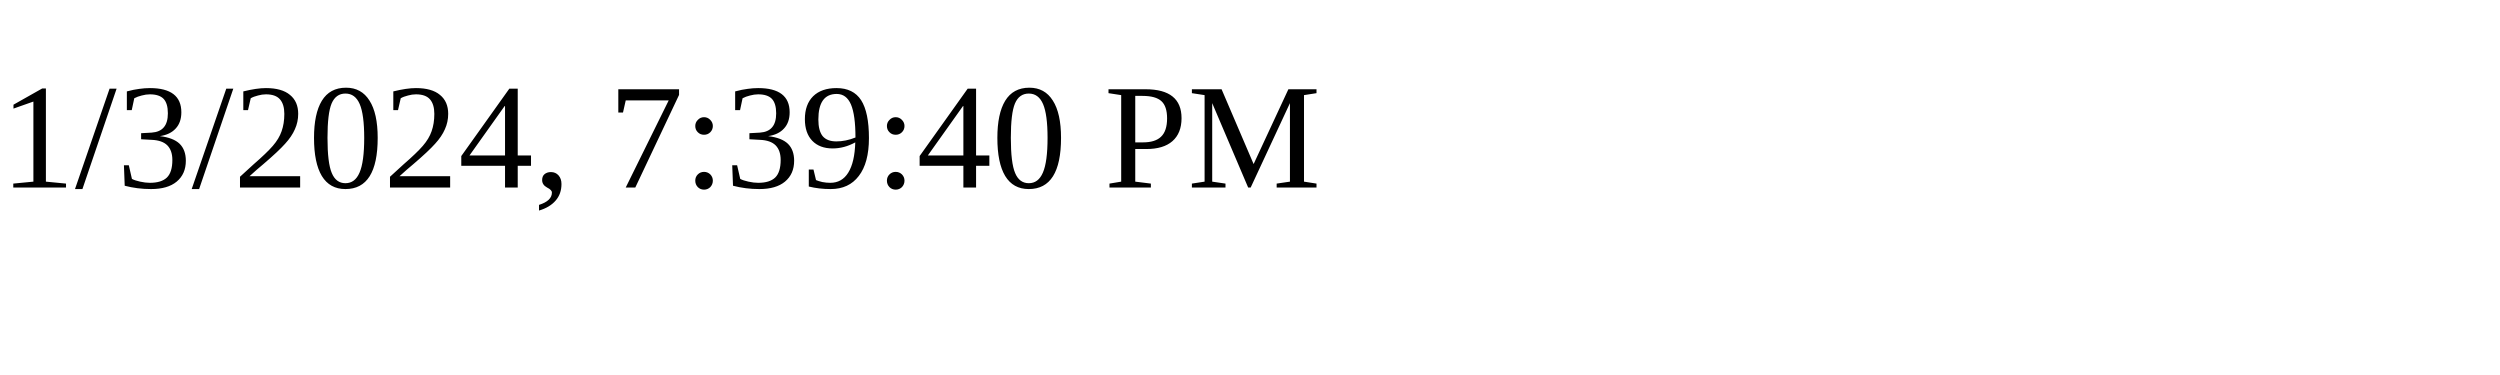
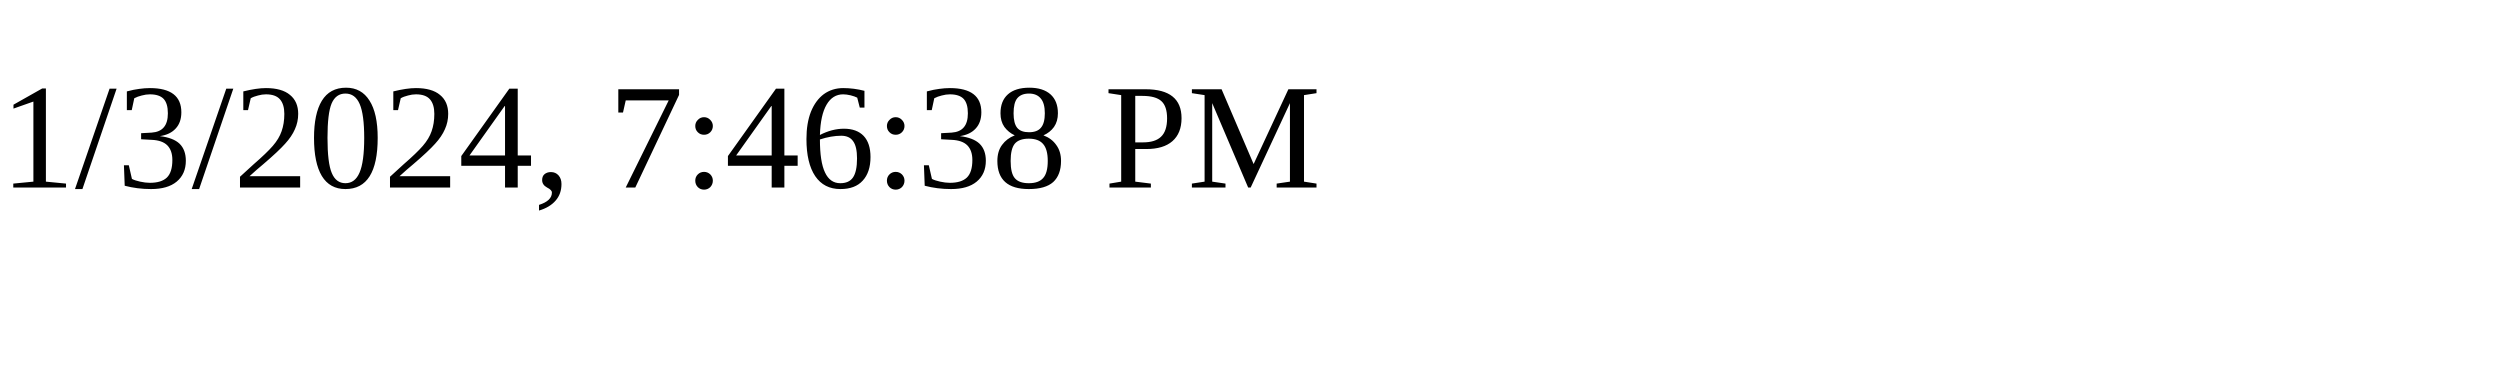
<svg xmlns="http://www.w3.org/2000/svg" height="30" width="200">
-   <text x="0" y="15">1/3/2024, 7:39:40 PM</text>
+   <text x="0" y="15">1/3/2024, 7:46:38 PM</text>
</svg>
